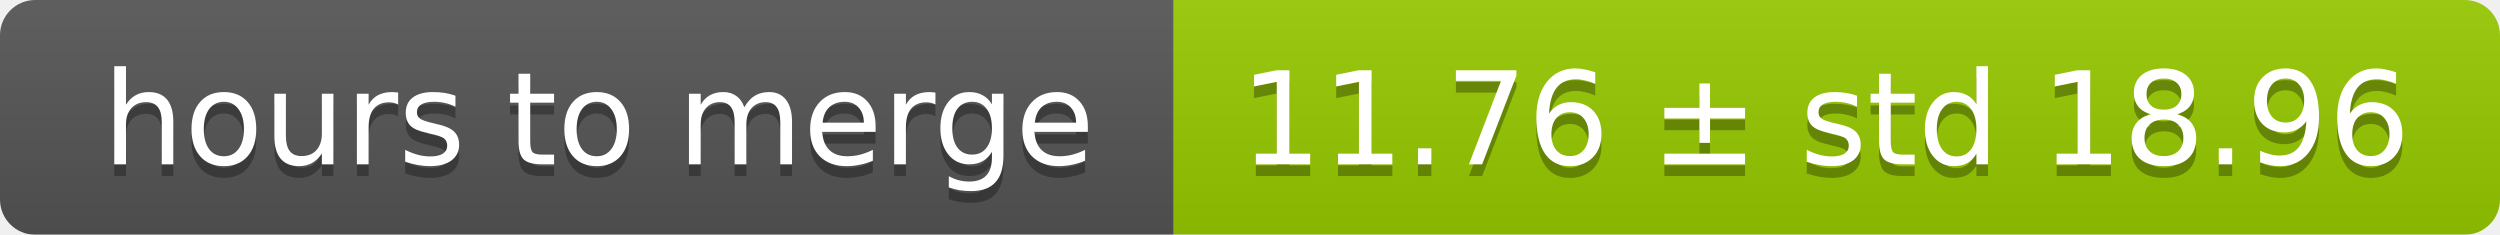
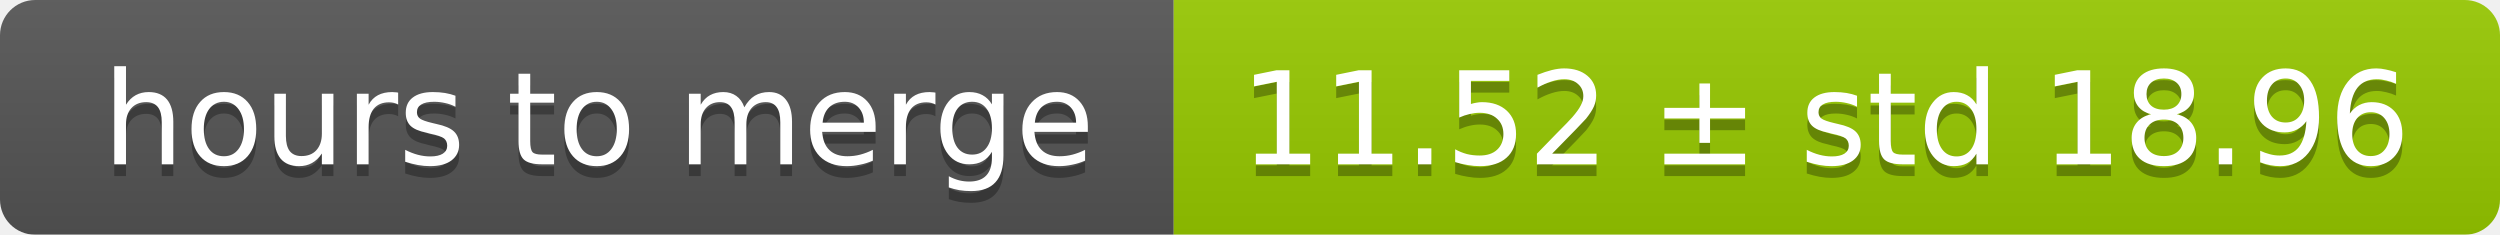
<svg xmlns="http://www.w3.org/2000/svg" width="213" height="20">
  <linearGradient id="smooth" x2="0" y2="100%">
    <stop offset="0" stop-color="#bbb" stop-opacity=".1" />
    <stop offset="1" stop-opacity=".1" />
  </linearGradient>
  <mask id="round">
    <rect width="213" height="20" rx="3" fill="#fff" />
  </mask>
  <g mask="url(#round)">
    <rect width="100" height="20" fill="#555" />
    <rect x="100" width="113" height="20" fill="#97ca00" />
    <rect width="213" height="20" fill="url(#smooth)" />
  </g>
  <g fill="#fff" text-anchor="middle" font-family="DejaVu Sans,Verdana,Geneva,sans-serif" font-size="11">
    <text x="51" y="15" fill="#010101" fill-opacity=".3">hours to merge</text>
    <text x="51" y="14">hours to merge</text>
-     <text x="155.5" y="15" fill="#010101" fill-opacity=".3">11.76 ± std 18.96</text>
-     <text x="155.5" y="14">11.76 ± std 18.96</text>
+     <text x="155.5" y="15" fill="#010101" fill-opacity=".3">11.52 ± std 18.96</text>
+     <text x="155.5" y="14">11.52 ± std 18.96</text>
  </g>
</svg>
